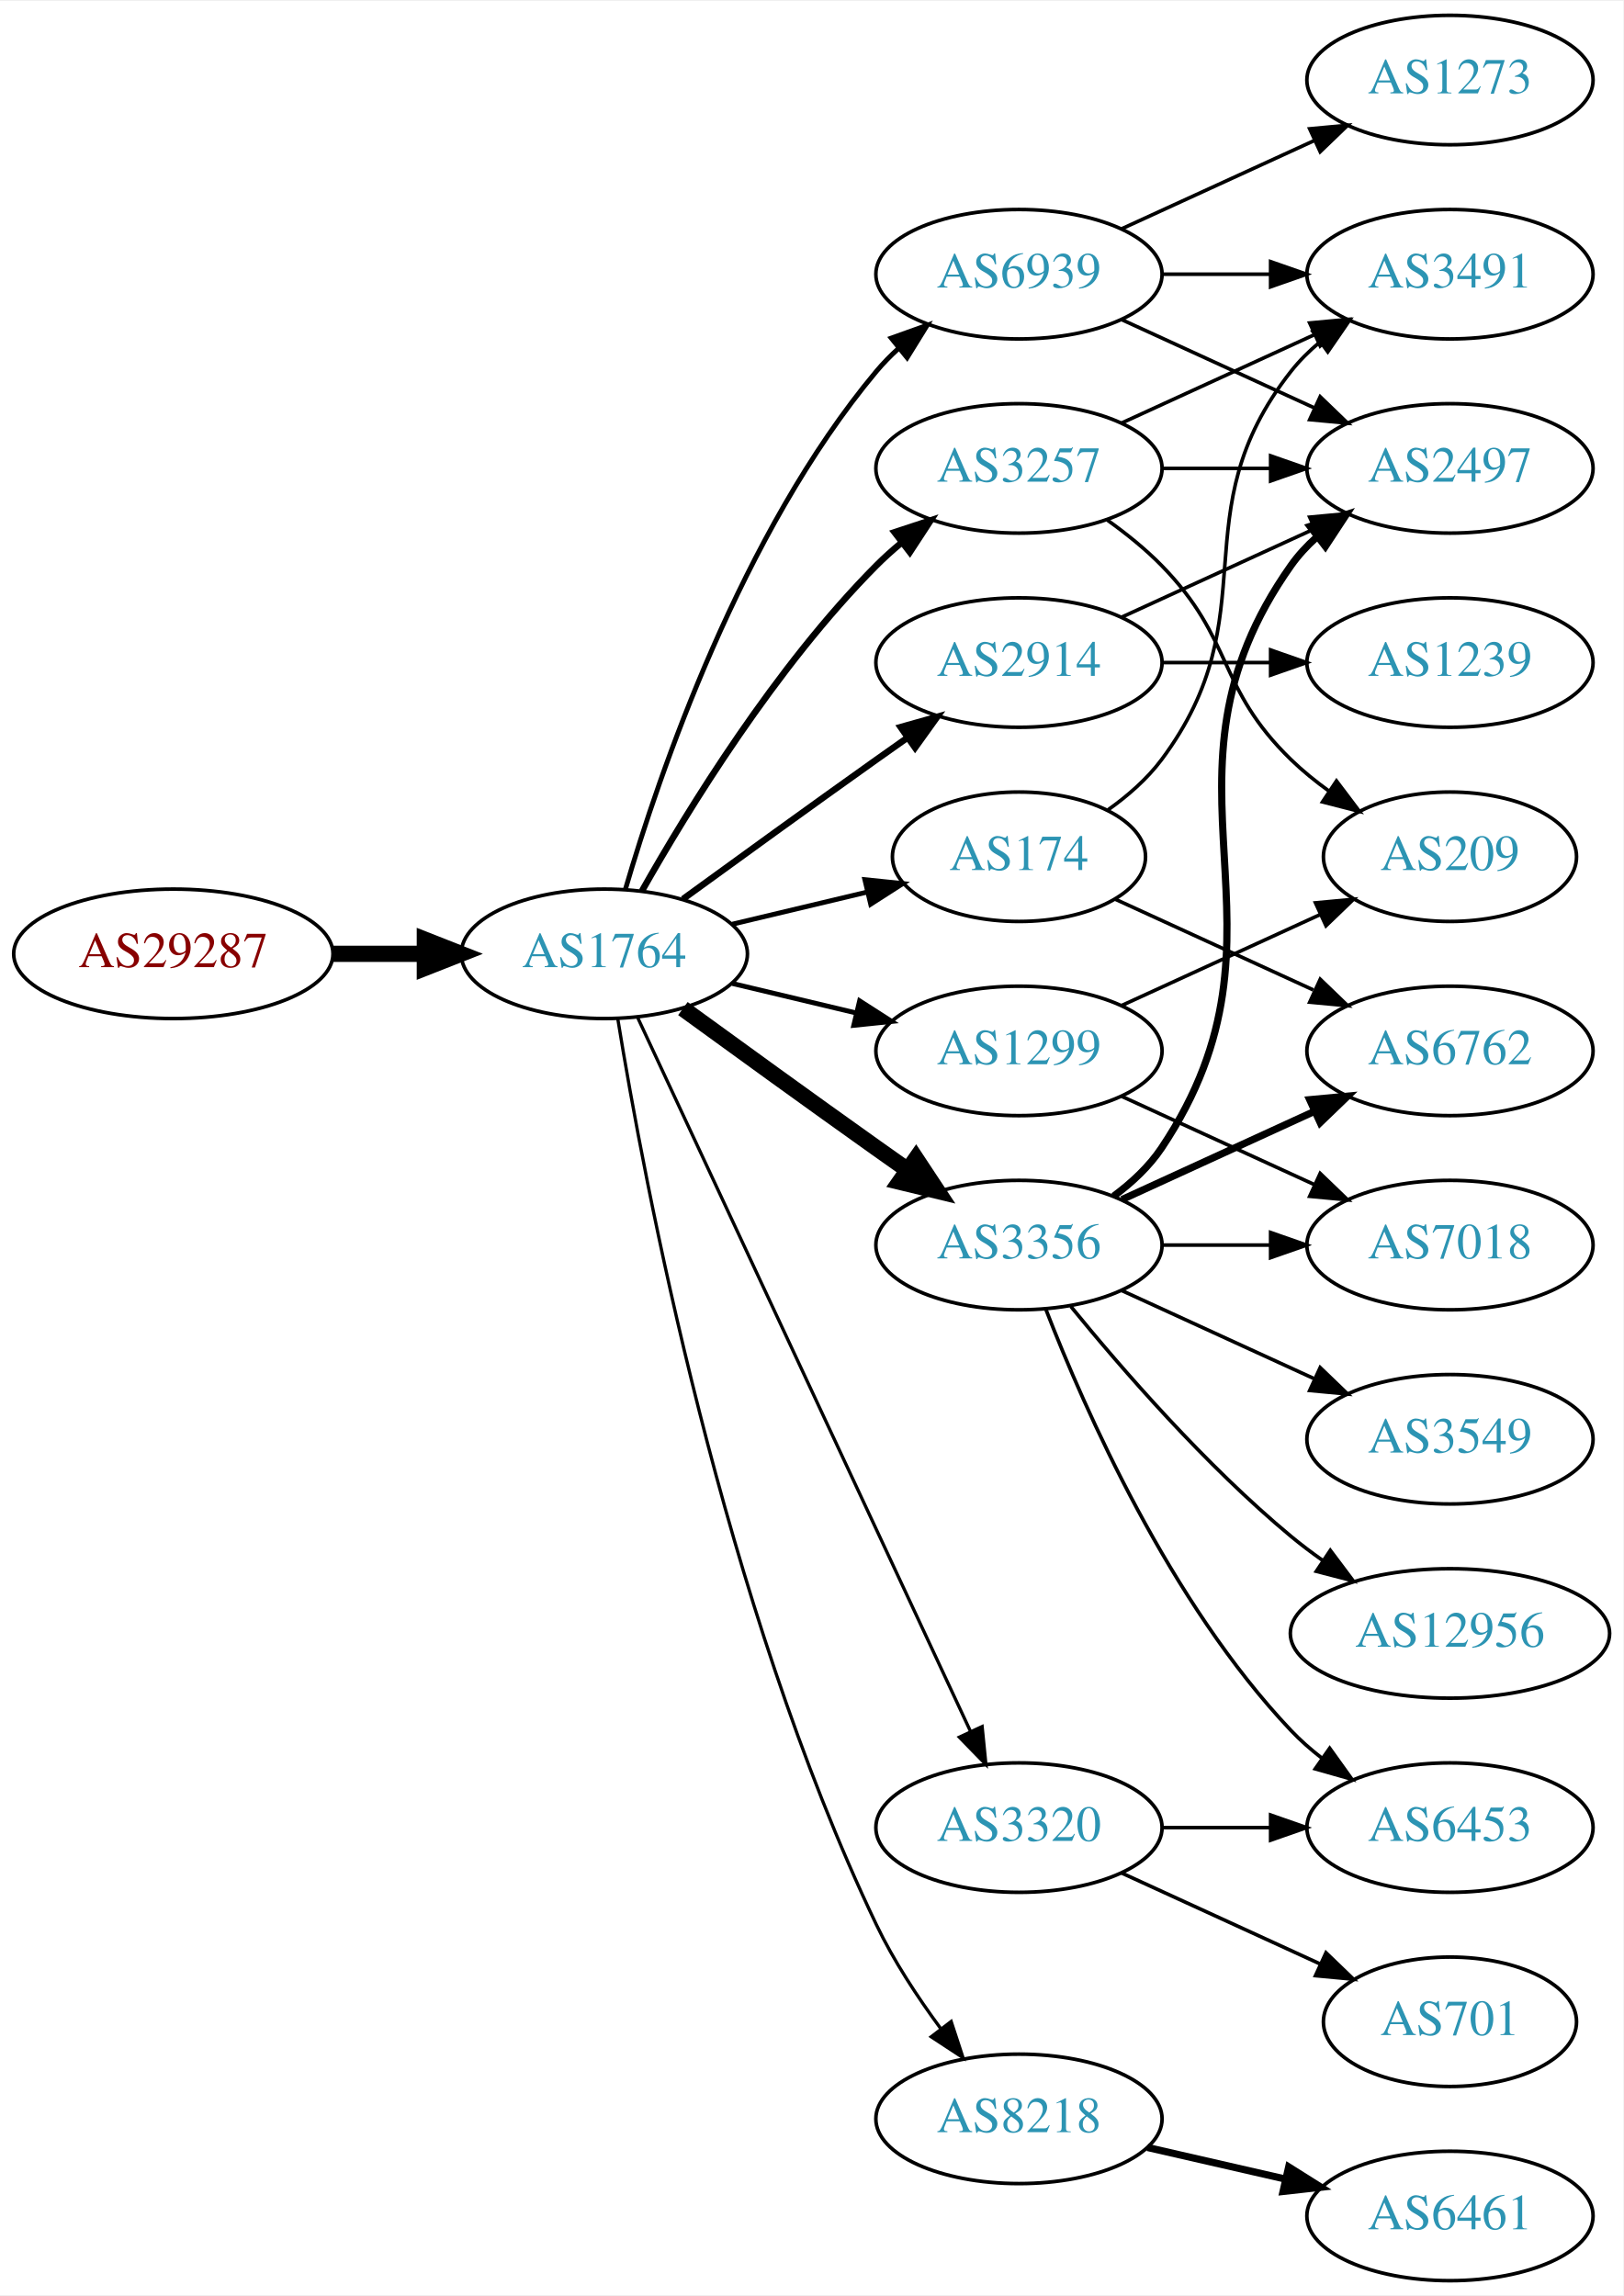
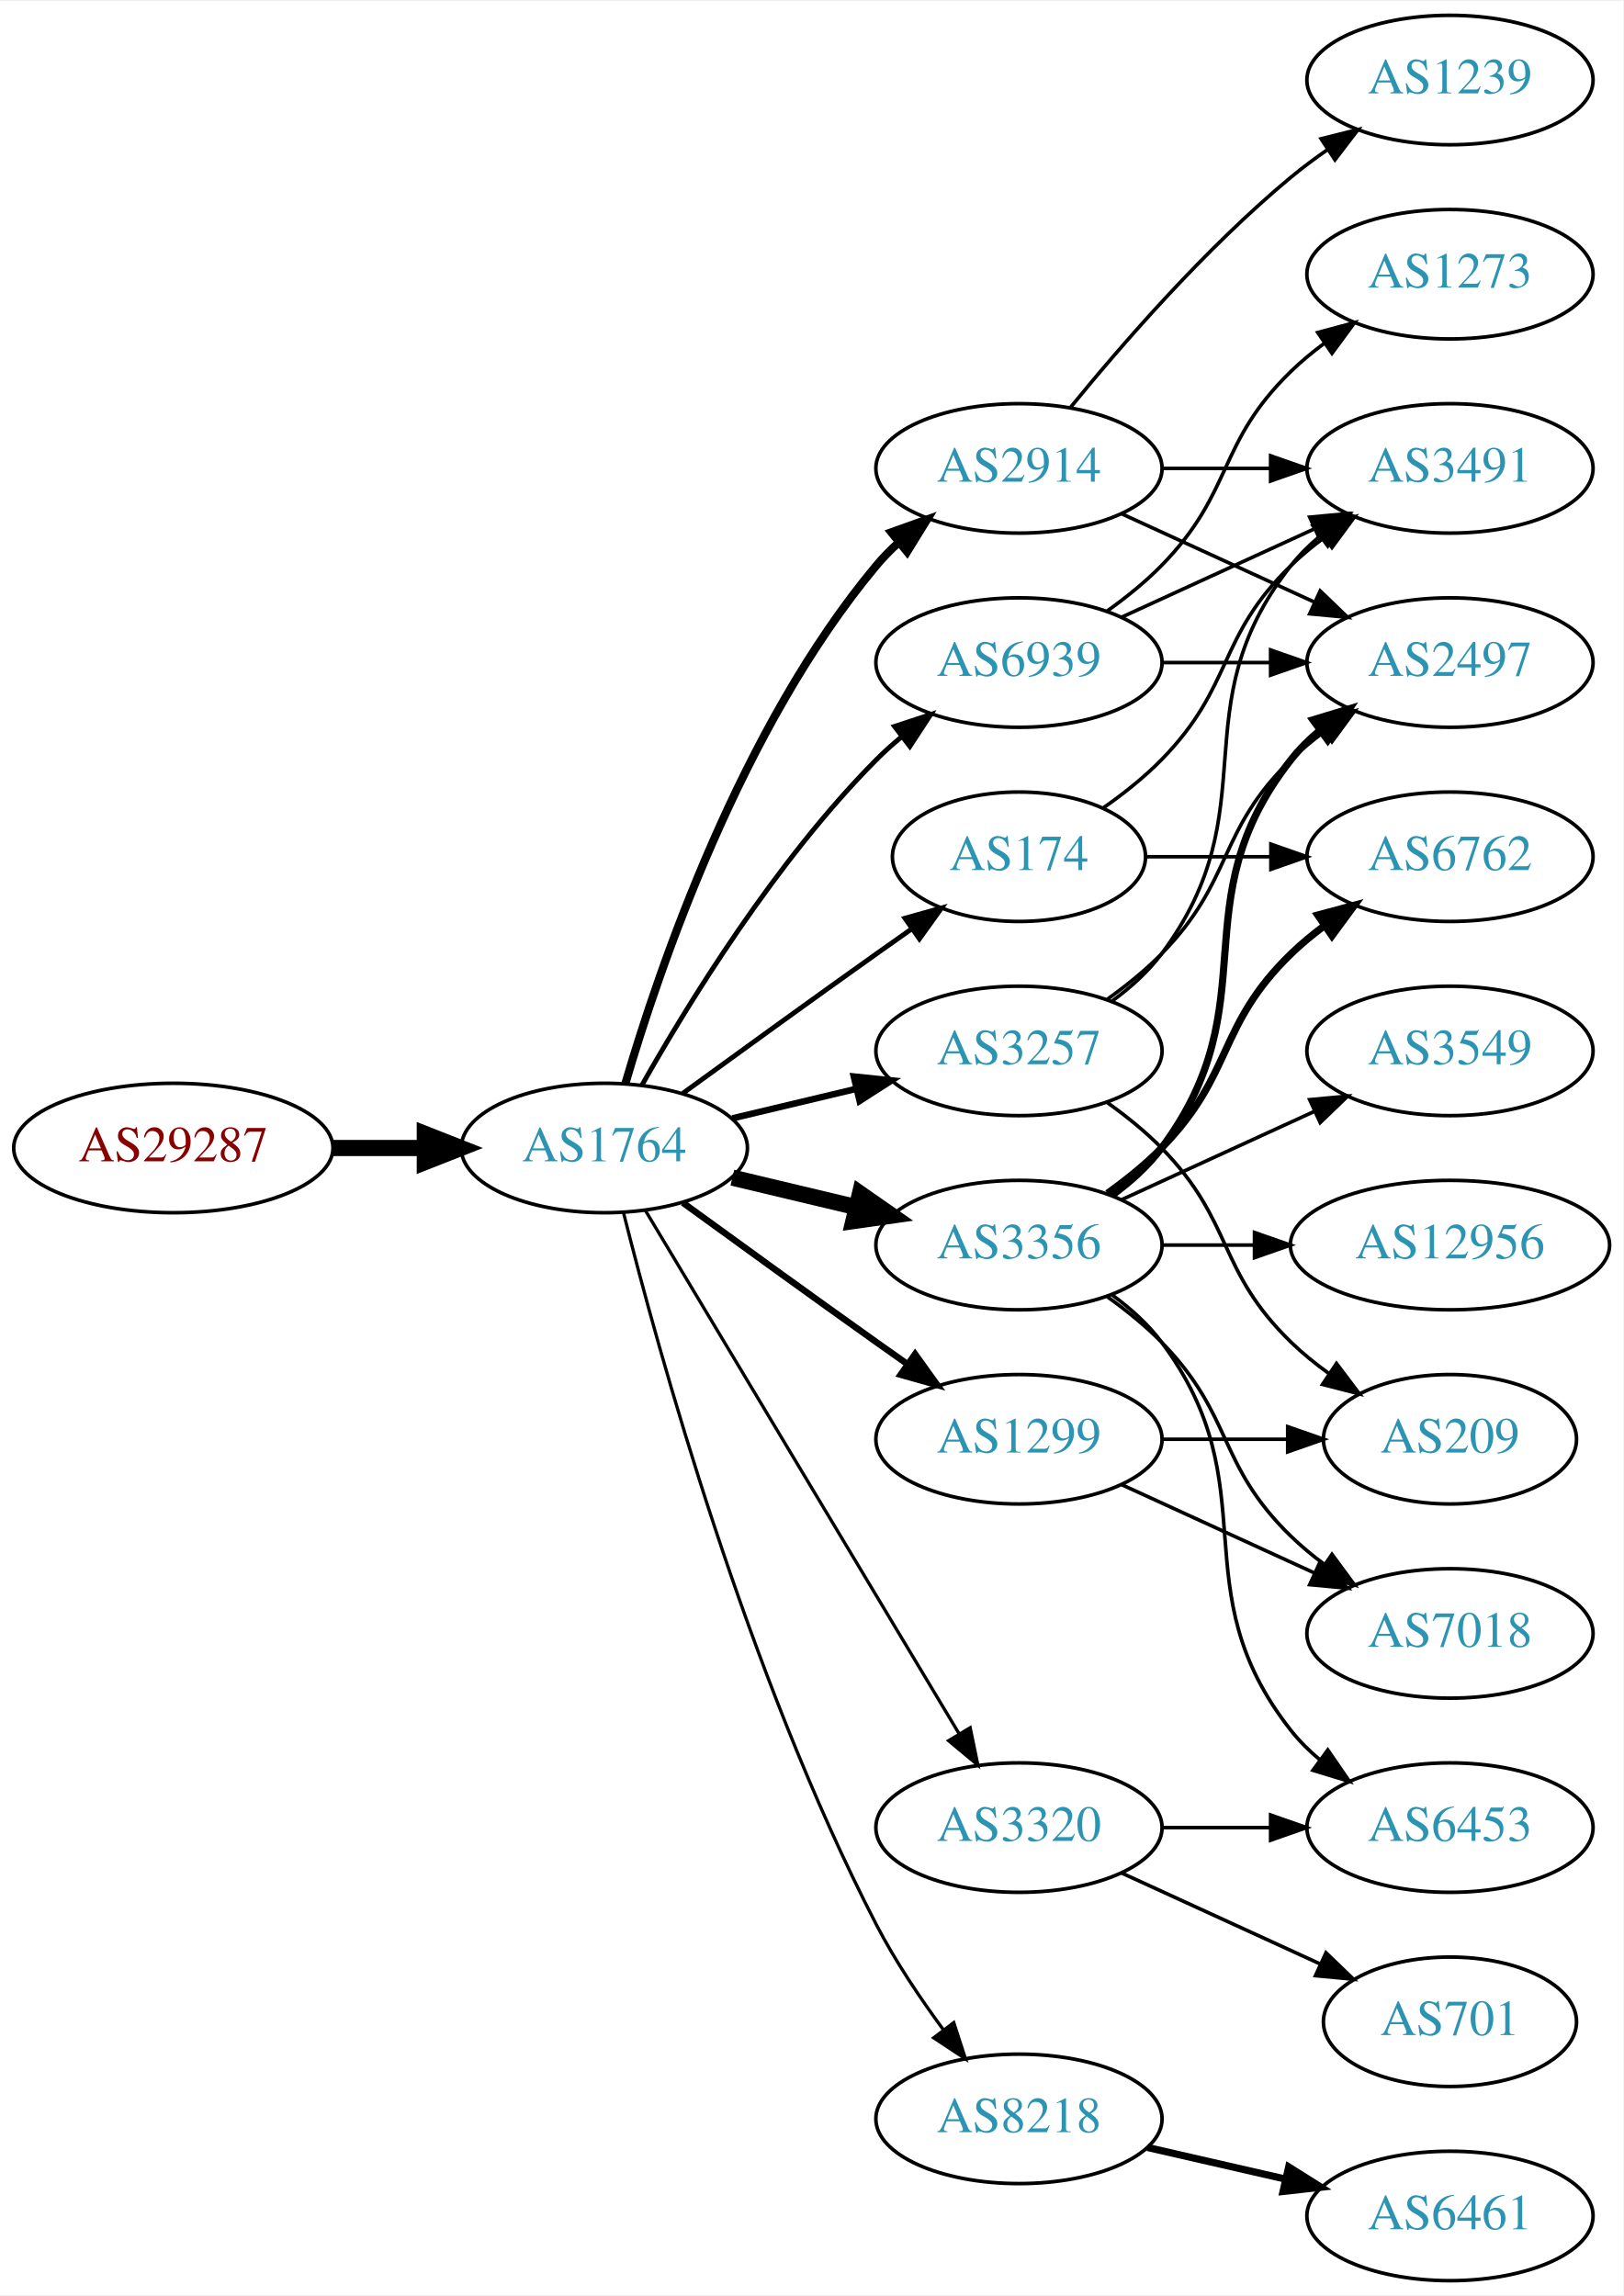
<svg xmlns="http://www.w3.org/2000/svg" xmlns:xlink="http://www.w3.org/1999/xlink" width="451pt" height="638pt" viewBox="0.00 0.00 451.37 638.00">
  <g id="graph0" class="graph" transform="scale(1 1) rotate(0) translate(4 634)">
    <polygon fill="white" stroke="none" points="-4,4 -4,-634 447.37,-634 447.37,4 -4,4" />
    <g id="node1" class="node">
      <g id="a_node1">
        <a xlink:href="/asn/29287" xlink:title="AS29287 ~ Wien Energie [AT]">
-           <ellipse fill="#ffffff" stroke="black" cx="44.196" cy="-369" rx="44.393" ry="18" />
-           <text text-anchor="middle" x="44.196" y="-365.3" font-family="Times,serif" font-size="14.00" fill="#880000">AS29287</text>
+           <ellipse fill="#ffffff" stroke="black" cx="44.196" cy="-315" rx="44.393" ry="18" />
+           <text text-anchor="middle" x="44.196" y="-311.3" font-family="Times,serif" font-size="14.00" fill="#880000">AS29287</text>
        </a>
      </g>
    </g>
    <g id="node2" class="node">
      <g id="a_node2">
        <a xlink:href="/asn/1764" xlink:title="AS1764 ~ NEXTLAYER-AS [AT]">
-           <ellipse fill="#ffffff" stroke="black" cx="164.039" cy="-369" rx="39.794" ry="18" />
-           <text text-anchor="middle" x="164.039" y="-365.3" font-family="Times,serif" font-size="14.00" fill="#2c94b3">AS1764</text>
+           <ellipse fill="#ffffff" stroke="black" cx="164.039" cy="-315" rx="39.794" ry="18" />
+           <text text-anchor="middle" x="164.039" y="-311.3" font-family="Times,serif" font-size="14.00" fill="#2c94b3">AS1764</text>
        </a>
      </g>
    </g>
    <g id="edge1" class="edge">
-       <path fill="none" stroke="black" stroke-width="4.5" d="M88.407,-369C96.72,-369 105.482,-369 113.965,-369" />
-       <polygon fill="black" stroke="black" stroke-width="4.5" points="114.123,-372.938 124.123,-369 114.123,-365.063 114.123,-372.938" />
+       <path fill="none" stroke="black" stroke-width="4.5" d="M88.407,-315C96.72,-315 105.482,-315 113.965,-315" />
+       <polygon fill="black" stroke="black" stroke-width="4.5" points="114.123,-318.938 124.123,-315 114.123,-311.063 114.123,-318.938" />
    </g>
    <g id="node3" class="node">
      <g id="a_node3">
        <a xlink:href="/asn/174" xlink:title="AS174 ~ Cogent Communications [US]">
          <ellipse fill="#ffffff" stroke="black" cx="279.332" cy="-396" rx="35.194" ry="18" />
          <text text-anchor="middle" x="279.332" y="-392.3" font-family="Times,serif" font-size="14.00" fill="#2c94b3">AS174</text>
        </a>
      </g>
    </g>
    <g id="edge2" class="edge">
-       <path fill="none" stroke="black" stroke-width="1.35" d="M199.646,-377.248C211.44,-380.058 224.745,-383.229 237.013,-386.153" />
-       <polygon fill="black" stroke="black" stroke-width="1.35" points="236.479,-389.624 247.018,-388.537 238.101,-382.814 236.479,-389.624" />
+       <path fill="none" stroke="black" stroke-width="1.35" d="M185.887,-330.222C200.821,-341.091 221.435,-356.025 239.685,-369 242.895,-371.282 246.264,-373.661 249.619,-376.018" />
+       <polygon fill="black" stroke="black" stroke-width="1.35" points="247.631,-378.899 257.83,-381.77 251.647,-373.166 247.631,-378.899" />
    </g>
    <g id="node4" class="node">
      <g id="a_node4">
        <a xlink:href="/asn/3356" xlink:title="AS3356 ~ Level 3 Parent, LLC [US]">
          <ellipse fill="#ffffff" stroke="black" cx="279.332" cy="-288" rx="39.794" ry="18" />
          <text text-anchor="middle" x="279.332" y="-284.3" font-family="Times,serif" font-size="14.00" fill="#2c94b3">AS3356</text>
        </a>
      </g>
    </g>
    <g id="edge3" class="edge">
-       <path fill="none" stroke="black" stroke-width="4.5" d="M185.887,-353.778C200.821,-342.909 221.435,-327.975 239.685,-315 242.506,-312.995 245.449,-310.915 248.397,-308.841" />
-       <polygon fill="black" stroke="black" stroke-width="4.5" points="250.694,-312.039 256.621,-303.074 246.173,-305.591 250.694,-312.039" />
+       <path fill="none" stroke="black" stroke-width="4.5" d="M199.646,-306.752C210.517,-304.162 222.671,-301.265 234.114,-298.538" />
+       <polygon fill="black" stroke="black" stroke-width="4.5" points="235.122,-302.346 243.936,-296.197 233.296,-294.685 235.122,-302.346" />
    </g>
    <g id="node5" class="node">
      <g id="a_node5">
+         <a xlink:href="/asn/2914" xlink:title="AS2914 ~ NTT America, Inc. [US]">
+           <ellipse fill="#ffffff" stroke="black" cx="279.332" cy="-504" rx="39.794" ry="18" />
+           <text text-anchor="middle" x="279.332" y="-500.3" font-family="Times,serif" font-size="14.00" fill="#2c94b3">AS2914</text>
+         </a>
+       </g>
+     </g>
+     <g id="edge4" class="edge">
+       <path fill="none" stroke="black" stroke-width="2.25" d="M169.913,-333.002C179.227,-364.844 202.043,-431.981 239.685,-477 241.555,-479.237 243.654,-481.374 245.88,-483.396" />
+       <polygon fill="black" stroke="black" stroke-width="2.25" points="243.823,-486.234 253.799,-489.804 248.227,-480.793 243.823,-486.234" />
+     </g>
+     <g id="node6" class="node">
+       <g id="a_node6">
+         <a xlink:href="/asn/3257" xlink:title="AS3257 ~ GTT [DE]">
+           <ellipse fill="#ffffff" stroke="black" cx="279.332" cy="-342" rx="39.794" ry="18" />
+           <text text-anchor="middle" x="279.332" y="-338.3" font-family="Times,serif" font-size="14.00" fill="#2c94b3">AS3257</text>
+         </a>
+       </g>
+     </g>
+     <g id="edge5" class="edge">
+       <path fill="none" stroke="black" stroke-width="1.8" d="M199.646,-323.248C210.517,-325.838 222.671,-328.735 234.114,-331.462" />
+       <polygon fill="black" stroke="black" stroke-width="1.8" points="233.397,-334.889 243.936,-333.803 235.02,-328.08 233.397,-334.889" />
+     </g>
+     <g id="node7" class="node">
+       <g id="a_node7">
+         <a xlink:href="/asn/1299" xlink:title="AS1299 ~ Telia Carrier [EU]">
+           <ellipse fill="#ffffff" stroke="black" cx="279.332" cy="-234" rx="39.794" ry="18" />
+           <text text-anchor="middle" x="279.332" y="-230.3" font-family="Times,serif" font-size="14.00" fill="#2c94b3">AS1299</text>
+         </a>
+       </g>
+     </g>
+     <g id="edge6" class="edge">
+       <path fill="none" stroke="black" stroke-width="1.8" d="M185.887,-299.778C200.821,-288.909 221.435,-273.975 239.685,-261 242.506,-258.995 245.449,-256.915 248.397,-254.841" />
+       <polygon fill="black" stroke="black" stroke-width="1.8" points="250.443,-257.681 256.621,-249.074 246.424,-251.95 250.443,-257.681" />
+     </g>
+     <g id="node8" class="node">
+       <g id="a_node8">
        <a xlink:href="/asn/8218" xlink:title="AS8218 ~ legacy Neotelecoms [FR]">
          <ellipse fill="#ffffff" stroke="black" cx="279.332" cy="-45" rx="39.794" ry="18" />
          <text text-anchor="middle" x="279.332" y="-41.3" font-family="Times,serif" font-size="14.00" fill="#2c94b3">AS8218</text>
        </a>
      </g>
    </g>
-     <g id="edge4" class="edge">
-       <path fill="none" stroke="black" stroke-width="0.9" d="M167.789,-350.86C175.026,-306.245 197.043,-188.311 239.685,-99 244.454,-89.013 251.08,-78.922 257.501,-70.21" />
-       <polygon fill="black" stroke="black" stroke-width="0.9" points="260.477,-72.081 263.777,-62.013 254.919,-67.825 260.477,-72.081" />
-     </g>
-     <g id="node6" class="node">
-       <g id="a_node6">
-         <a xlink:href="/asn/3257" xlink:title="AS3257 ~ GTT [DE]">
-           <ellipse fill="#ffffff" stroke="black" cx="279.332" cy="-504" rx="39.794" ry="18" />
-           <text text-anchor="middle" x="279.332" y="-500.3" font-family="Times,serif" font-size="14.00" fill="#2c94b3">AS3257</text>
-         </a>
-       </g>
-     </g>
-     <g id="edge5" class="edge">
-       <path fill="none" stroke="black" stroke-width="1.8" d="M174.498,-386.49C187.28,-409.096 211.712,-448.886 239.685,-477 241.796,-479.121 244.092,-481.188 246.477,-483.171" />
-       <polygon fill="black" stroke="black" stroke-width="1.8" points="244.73,-486.242 254.793,-489.556 248.993,-480.69 244.73,-486.242" />
-     </g>
-     <g id="node7" class="node">
-       <g id="a_node7">
-         <a xlink:href="/asn/2914" xlink:title="AS2914 ~ NTT America, Inc. [US]">
-           <ellipse fill="#ffffff" stroke="black" cx="279.332" cy="-450" rx="39.794" ry="18" />
-           <text text-anchor="middle" x="279.332" y="-446.3" font-family="Times,serif" font-size="14.00" fill="#2c94b3">AS2914</text>
-         </a>
-       </g>
-     </g>
-     <g id="edge6" class="edge">
-       <path fill="none" stroke="black" stroke-width="1.8" d="M185.887,-384.222C200.821,-395.091 221.435,-410.025 239.685,-423 242.506,-425.005 245.449,-427.085 248.397,-429.159" />
-       <polygon fill="black" stroke="black" stroke-width="1.8" points="246.424,-432.05 256.621,-434.926 250.443,-426.319 246.424,-432.05" />
-     </g>
-     <g id="node8" class="node">
-       <g id="a_node8">
-         <a xlink:href="/asn/6939" xlink:title="AS6939 ~ Hurricane Electric LLC [US]">
-           <ellipse fill="#ffffff" stroke="black" cx="279.332" cy="-558" rx="39.794" ry="18" />
-           <text text-anchor="middle" x="279.332" y="-554.3" font-family="Times,serif" font-size="14.00" fill="#2c94b3">AS6939</text>
-         </a>
-       </g>
-     </g>
    <g id="edge7" class="edge">
-       <path fill="none" stroke="black" stroke-width="1.35" d="M169.913,-387.002C179.227,-418.844 202.043,-485.981 239.685,-531 241.555,-533.237 243.654,-535.374 245.88,-537.396" />
-       <polygon fill="black" stroke="black" stroke-width="1.35" points="243.823,-540.234 253.799,-543.804 248.227,-534.793 243.823,-540.234" />
+       <path fill="none" stroke="black" stroke-width="0.9" d="M169.388,-296.934C178.942,-258.918 203.803,-168.439 239.685,-99 244.899,-88.91 251.823,-78.589 258.369,-69.709" />
+       <polygon fill="black" stroke="black" stroke-width="0.9" points="261.198,-71.771 264.461,-61.691 255.625,-67.536 261.198,-71.771" />
    </g>
    <g id="node9" class="node">
      <g id="a_node9">
-         <a xlink:href="/asn/1299" xlink:title="AS1299 ~ Telia Carrier [EU]">
-           <ellipse fill="#ffffff" stroke="black" cx="279.332" cy="-342" rx="39.794" ry="18" />
-           <text text-anchor="middle" x="279.332" y="-338.3" font-family="Times,serif" font-size="14.00" fill="#2c94b3">AS1299</text>
+         <a xlink:href="/asn/6939" xlink:title="AS6939 ~ Hurricane Electric LLC [US]">
+           <ellipse fill="#ffffff" stroke="black" cx="279.332" cy="-450" rx="39.794" ry="18" />
+           <text text-anchor="middle" x="279.332" y="-446.3" font-family="Times,serif" font-size="14.00" fill="#2c94b3">AS6939</text>
        </a>
      </g>
    </g>
    <g id="edge8" class="edge">
-       <path fill="none" stroke="black" stroke-width="1.35" d="M199.646,-360.752C210.517,-358.162 222.671,-355.265 234.114,-352.538" />
-       <polygon fill="black" stroke="black" stroke-width="1.35" points="235.02,-355.92 243.936,-350.197 233.397,-349.111 235.02,-355.92" />
+       <path fill="none" stroke="black" stroke-width="1.35" d="M174.498,-332.49C187.28,-355.096 211.712,-394.886 239.685,-423 241.796,-425.121 244.092,-427.188 246.477,-429.171" />
+       <polygon fill="black" stroke="black" stroke-width="1.35" points="244.73,-432.242 254.793,-435.556 248.993,-426.69 244.73,-432.242" />
    </g>
    <g id="node10" class="node">
      <g id="a_node10">
        <a xlink:href="/asn/3320" xlink:title="AS3320 ~ DTAG [DE]">
          <ellipse fill="#ffffff" stroke="black" cx="279.332" cy="-126" rx="39.794" ry="18" />
          <text text-anchor="middle" x="279.332" y="-122.3" font-family="Times,serif" font-size="14.00" fill="#2c94b3">AS3320</text>
        </a>
      </g>
    </g>
    <g id="edge9" class="edge">
-       <path fill="none" stroke="black" stroke-width="0.9" d="M173.369,-351.132C193.059,-308.899 242.559,-202.728 265.849,-152.773" />
-       <polygon fill="black" stroke="black" stroke-width="0.9" points="269.088,-154.109 270.141,-143.567 262.744,-151.151 269.088,-154.109" />
+       <path fill="none" stroke="black" stroke-width="0.9" d="M175.494,-297.558C195.475,-264.225 239.18,-191.314 262.666,-152.134" />
+       <polygon fill="black" stroke="black" stroke-width="0.9" points="265.762,-153.776 267.902,-143.4 259.758,-150.177 265.762,-153.776" />
    </g>
    <g id="node11" class="node">
      <g id="a_node11">
        <a xlink:href="/asn/3491" xlink:title="AS3491 ~ PCCW Global, Inc. [US]">
-           <ellipse fill="#ffffff" stroke="black" cx="399.174" cy="-558" rx="39.794" ry="18" />
-           <text text-anchor="middle" x="399.174" y="-554.3" font-family="Times,serif" font-size="14.00" fill="#2c94b3">AS3491</text>
+           <ellipse fill="#ffffff" stroke="black" cx="399.174" cy="-504" rx="39.794" ry="18" />
+           <text text-anchor="middle" x="399.174" y="-500.3" font-family="Times,serif" font-size="14.00" fill="#2c94b3">AS3491</text>
        </a>
      </g>
    </g>
    <g id="edge10" class="edge">
-       <path fill="none" stroke="black" d="M304.058,-409.011C309.555,-412.919 314.963,-417.622 318.978,-423 349.249,-463.542 323.679,-491.246 354.978,-531 357.303,-533.953 360.047,-536.67 363.006,-539.147" />
-       <polygon fill="black" stroke="black" points="361.065,-542.064 371.203,-545.145 365.199,-536.415 361.065,-542.064" />
+       <path fill="none" stroke="black" d="M302.714,-409.532C308.356,-413.49 314.17,-418.086 318.978,-423 339.151,-443.617 334.285,-456.906 354.978,-477 357.823,-479.763 360.997,-482.386 364.297,-484.834" />
+       <polygon fill="black" stroke="black" points="362.414,-487.786 372.645,-490.538 366.363,-482.006 362.414,-487.786" />
    </g>
    <g id="node12" class="node">
      <g id="a_node12">
        <a xlink:href="/asn/6762" xlink:title="AS6762 ~ TELECOM ITALIA SPARKLE S.p.A. [IT]">
-           <ellipse fill="#ffffff" stroke="black" cx="399.174" cy="-342" rx="39.794" ry="18" />
-           <text text-anchor="middle" x="399.174" y="-338.3" font-family="Times,serif" font-size="14.00" fill="#2c94b3">AS6762</text>
+           <ellipse fill="#ffffff" stroke="black" cx="399.174" cy="-396" rx="39.794" ry="18" />
+           <text text-anchor="middle" x="399.174" y="-392.3" font-family="Times,serif" font-size="14.00" fill="#2c94b3">AS6762</text>
        </a>
      </g>
    </g>
    <g id="edge11" class="edge">
-       <path fill="none" stroke="black" d="M306.193,-384.149C322.313,-376.762 343.316,-367.138 361.181,-358.952" />
-       <polygon fill="black" stroke="black" points="363.099,-361.923 370.732,-354.575 360.183,-355.559 363.099,-361.923" />
-     </g>
-     <g id="edge13" class="edge">
-       <path fill="none" stroke="black" stroke-width="2" d="M307.96,-300.661C323.917,-307.973 344.188,-317.261 361.471,-325.181" />
-       <polygon fill="black" stroke="black" stroke-width="2" points="360.169,-328.435 370.718,-329.419 363.085,-322.071 360.169,-328.435" />
+       <path fill="none" stroke="black" d="M314.733,-396C325.557,-396 337.725,-396 349.352,-396" />
+       <polygon fill="black" stroke="black" points="349.383,-399.5 359.383,-396 349.383,-392.5 349.383,-399.5" />
+     </g>
+     <g id="edge15" class="edge">
+       <path fill="none" stroke="black" stroke-width="2" d="M303.926,-302.389C309.182,-306.148 314.513,-310.437 318.978,-315 339.151,-335.617 334.285,-348.906 354.978,-369 357.823,-371.763 360.997,-374.386 364.297,-376.834" />
+       <polygon fill="black" stroke="black" stroke-width="2" points="362.414,-379.786 372.645,-382.538 366.363,-374.006 362.414,-379.786" />
    </g>
    <g id="node13" class="node">
      <g id="a_node13">
-         <a xlink:href="/asn/2497" xlink:title="AS2497 ~ Internet Initiative Japan Inc. [JP]">
-           <ellipse fill="#ffffff" stroke="black" cx="399.174" cy="-504" rx="39.794" ry="18" />
-           <text text-anchor="middle" x="399.174" y="-500.3" font-family="Times,serif" font-size="14.00" fill="#2c94b3">AS2497</text>
+         <a xlink:href="/asn/12956" xlink:title="AS12956 ~ TELXIUS [ES]">
+           <ellipse fill="#ffffff" stroke="black" cx="399.174" cy="-288" rx="44.393" ry="18" />
+           <text text-anchor="middle" x="399.174" y="-284.3" font-family="Times,serif" font-size="14.00" fill="#2c94b3">AS12956</text>
        </a>
      </g>
    </g>
    <g id="edge12" class="edge">
-       <path fill="none" stroke="black" stroke-width="2" d="M305.651,-301.607C310.707,-305.351 315.518,-309.831 318.978,-315 360.003,-376.294 312.399,-416.775 354.978,-477 356.969,-479.816 359.356,-482.401 361.972,-484.76" />
-       <polygon fill="black" stroke="black" stroke-width="2" points="360.271,-487.865 370.34,-491.162 364.525,-482.306 360.271,-487.865" />
+       <path fill="none" stroke="black" d="M319.244,-288C327.347,-288 336.022,-288 344.548,-288" />
+       <polygon fill="black" stroke="black" points="344.826,-291.5 354.826,-288 344.826,-284.5 344.826,-291.5" />
    </g>
    <g id="node14" class="node">
      <g id="a_node14">
-         <a xlink:href="/asn/3549" xlink:title="AS3549 ~ Level 3 Parent, LLC [US]">
-           <ellipse fill="#ffffff" stroke="black" cx="399.174" cy="-234" rx="39.794" ry="18" />
-           <text text-anchor="middle" x="399.174" y="-230.3" font-family="Times,serif" font-size="14.00" fill="#2c94b3">AS3549</text>
-         </a>
-       </g>
-     </g>
-     <g id="edge14" class="edge">
-       <path fill="none" stroke="black" d="M307.96,-275.339C323.917,-268.027 344.188,-258.739 361.471,-250.819" />
-       <polygon fill="black" stroke="black" points="363.085,-253.929 370.718,-246.581 360.169,-247.565 363.085,-253.929" />
+         <a xlink:href="/asn/7018" xlink:title="AS7018 ~ AT&amp;T Services, Inc. [US]">
+           <ellipse fill="#ffffff" stroke="black" cx="399.174" cy="-180" rx="39.794" ry="18" />
+           <text text-anchor="middle" x="399.174" y="-176.3" font-family="Times,serif" font-size="14.00" fill="#2c94b3">AS7018</text>
+         </a>
+       </g>
+     </g>
+     <g id="edge13" class="edge">
+       <path fill="none" stroke="black" d="M303.926,-273.611C309.182,-269.852 314.513,-265.563 318.978,-261 339.151,-240.383 334.285,-227.094 354.978,-207 357.823,-204.237 360.997,-201.614 364.297,-199.166" />
+       <polygon fill="black" stroke="black" points="366.363,-201.994 372.645,-193.462 362.414,-196.214 366.363,-201.994" />
    </g>
    <g id="node15" class="node">
      <g id="a_node15">
        <a xlink:href="/asn/6453" xlink:title="AS6453 ~ TATA COMMUNICATIONS (AMERICA) INC [US]">
          <ellipse fill="#ffffff" stroke="black" cx="399.174" cy="-126" rx="39.794" ry="18" />
          <text text-anchor="middle" x="399.174" y="-122.3" font-family="Times,serif" font-size="14.00" fill="#2c94b3">AS6453</text>
        </a>
      </g>
    </g>
-     <g id="edge15" class="edge">
-       <path fill="none" stroke="black" d="M286.855,-270.006C297.605,-242.272 321.262,-188.571 354.978,-153 357.564,-150.272 360.481,-147.706 363.55,-145.323" />
-       <polygon fill="black" stroke="black" points="365.728,-148.07 371.898,-139.457 361.704,-142.342 365.728,-148.07" />
+     <g id="edge14" class="edge">
+       <path fill="none" stroke="black" d="M305.262,-274.118C310.338,-270.389 315.256,-265.984 318.978,-261 349.249,-220.458 323.679,-192.754 354.978,-153 357.303,-150.047 360.047,-147.33 363.006,-144.853" />
+       <polygon fill="black" stroke="black" points="365.199,-147.585 371.203,-138.855 361.065,-141.936 365.199,-147.585" />
    </g>
    <g id="node16" class="node">
      <g id="a_node16">
-         <a xlink:href="/asn/7018" xlink:title="AS7018 ~ AT&amp;T Services, Inc. [US]">
-           <ellipse fill="#ffffff" stroke="black" cx="399.174" cy="-288" rx="39.794" ry="18" />
-           <text text-anchor="middle" x="399.174" y="-284.3" font-family="Times,serif" font-size="14.00" fill="#2c94b3">AS7018</text>
+         <a xlink:href="/asn/2497" xlink:title="AS2497 ~ Internet Initiative Japan Inc. [JP]">
+           <ellipse fill="#ffffff" stroke="black" cx="399.174" cy="-450" rx="39.794" ry="18" />
+           <text text-anchor="middle" x="399.174" y="-446.3" font-family="Times,serif" font-size="14.00" fill="#2c94b3">AS2497</text>
        </a>
      </g>
    </g>
    <g id="edge16" class="edge">
-       <path fill="none" stroke="black" d="M319.244,-288C328.798,-288 339.147,-288 349.11,-288" />
-       <polygon fill="black" stroke="black" points="349.302,-291.5 359.302,-288 349.302,-284.5 349.302,-291.5" />
+       <path fill="none" stroke="black" stroke-width="2" d="M305.262,-301.882C310.338,-305.611 315.256,-310.016 318.978,-315 349.249,-355.542 323.679,-383.246 354.978,-423 357.303,-425.953 360.047,-428.67 363.006,-431.147" />
+       <polygon fill="black" stroke="black" stroke-width="2" points="361.065,-434.064 371.203,-437.145 365.199,-428.415 361.065,-434.064" />
    </g>
    <g id="node17" class="node">
      <g id="a_node17">
-         <a xlink:href="/asn/12956" xlink:title="AS12956 ~ TELXIUS [ES]">
-           <ellipse fill="#ffffff" stroke="black" cx="399.174" cy="-180" rx="44.393" ry="18" />
-           <text text-anchor="middle" x="399.174" y="-176.3" font-family="Times,serif" font-size="14.00" fill="#2c94b3">AS12956</text>
+         <a xlink:href="/asn/3549" xlink:title="AS3549 ~ Level 3 Parent, LLC [US]">
+           <ellipse fill="#ffffff" stroke="black" cx="399.174" cy="-342" rx="39.794" ry="18" />
+           <text text-anchor="middle" x="399.174" y="-338.3" font-family="Times,serif" font-size="14.00" fill="#2c94b3">AS3549</text>
        </a>
      </g>
    </g>
    <g id="edge17" class="edge">
-       <path fill="none" stroke="black" d="M293.751,-270.935C307.865,-253.625 331.28,-226.655 354.978,-207 357.716,-204.729 360.659,-202.506 363.677,-200.37" />
-       <polygon fill="black" stroke="black" points="365.903,-203.092 372.266,-194.621 362.009,-197.275 365.903,-203.092" />
+       <path fill="none" stroke="black" d="M307.96,-300.661C323.917,-307.973 344.188,-317.261 361.471,-325.181" />
+       <polygon fill="black" stroke="black" points="360.169,-328.435 370.718,-329.419 363.085,-322.071 360.169,-328.435" />
+     </g>
+     <g id="edge18" class="edge">
+       <path fill="none" stroke="black" d="M319.244,-504C328.798,-504 339.147,-504 349.11,-504" />
+       <polygon fill="black" stroke="black" points="349.302,-507.5 359.302,-504 349.302,-500.5 349.302,-507.5" />
+     </g>
+     <g id="edge20" class="edge">
+       <path fill="none" stroke="black" d="M307.96,-491.339C323.917,-484.027 344.188,-474.739 361.471,-466.819" />
+       <polygon fill="black" stroke="black" points="363.085,-469.929 370.718,-462.581 360.169,-463.565 363.085,-469.929" />
    </g>
    <g id="node18" class="node">
      <g id="a_node18">
+         <a xlink:href="/asn/1239" xlink:title="AS1239 ~ Sprint [US]">
+           <ellipse fill="#ffffff" stroke="black" cx="399.174" cy="-612" rx="39.794" ry="18" />
+           <text text-anchor="middle" x="399.174" y="-608.3" font-family="Times,serif" font-size="14.00" fill="#2c94b3">AS1239</text>
+         </a>
+       </g>
+     </g>
+     <g id="edge19" class="edge">
+       <path fill="none" stroke="black" d="M293.751,-521.065C307.865,-538.375 331.28,-565.345 354.978,-585 358.194,-587.668 361.695,-590.27 365.265,-592.741" />
+       <polygon fill="black" stroke="black" points="363.343,-595.666 373.622,-598.236 367.189,-589.817 363.343,-595.666" />
+     </g>
+     <g id="edge21" class="edge">
+       <path fill="none" stroke="black" d="M305.262,-355.882C310.338,-359.611 315.256,-364.016 318.978,-369 349.249,-409.542 323.679,-437.246 354.978,-477 357.303,-479.953 360.047,-482.67 363.006,-485.147" />
+       <polygon fill="black" stroke="black" points="361.065,-488.064 371.203,-491.145 365.199,-482.415 361.065,-488.064" />
+     </g>
+     <g id="edge23" class="edge">
+       <path fill="none" stroke="black" d="M303.926,-356.389C309.182,-360.148 314.513,-364.437 318.978,-369 339.151,-389.617 334.285,-402.906 354.978,-423 357.823,-425.763 360.997,-428.386 364.297,-430.834" />
+       <polygon fill="black" stroke="black" points="362.414,-433.786 372.645,-436.538 366.363,-428.006 362.414,-433.786" />
+     </g>
+     <g id="node19" class="node">
+       <g id="a_node19">
+         <a xlink:href="/asn/209" xlink:title="AS209 ~ CenturyLink Communications, LLC [US]">
+           <ellipse fill="#ffffff" stroke="black" cx="399.174" cy="-234" rx="35.194" ry="18" />
+           <text text-anchor="middle" x="399.174" y="-230.3" font-family="Times,serif" font-size="14.00" fill="#2c94b3">AS209</text>
+         </a>
+       </g>
+     </g>
+     <g id="edge22" class="edge">
+       <path fill="none" stroke="black" d="M303.926,-327.611C309.182,-323.852 314.513,-319.563 318.978,-315 339.151,-294.383 334.285,-281.094 354.978,-261 358.206,-257.866 361.857,-254.911 365.635,-252.188" />
+       <polygon fill="black" stroke="black" points="367.614,-255.075 373.995,-246.617 363.732,-249.25 367.614,-255.075" />
+     </g>
+     <g id="edge26" class="edge">
+       <path fill="none" stroke="black" d="M307.96,-221.339C323.917,-214.027 344.188,-204.739 361.471,-196.819" />
+       <polygon fill="black" stroke="black" points="363.085,-199.929 370.718,-192.581 360.169,-193.565 363.085,-199.929" />
+     </g>
+     <g id="edge25" class="edge">
+       <path fill="none" stroke="black" d="M319.244,-234C330.331,-234 342.491,-234 353.873,-234" />
+       <polygon fill="black" stroke="black" points="354.055,-237.5 364.055,-234 354.055,-230.5 354.055,-237.5" />
+     </g>
+     <g id="node20" class="node">
+       <g id="a_node20">
        <a xlink:href="/asn/6461" xlink:title="AS6461 ~ Zayo Bandwidth [US]">
          <ellipse fill="#ffffff" stroke="black" cx="399.174" cy="-18" rx="39.794" ry="18" />
          <text text-anchor="middle" x="399.174" y="-14.3" font-family="Times,serif" font-size="14.00" fill="#2c94b3">AS6461</text>
        </a>
      </g>
    </g>
-     <g id="edge18" class="edge">
+     <g id="edge24" class="edge">
      <path fill="none" stroke="black" stroke-width="2" d="M315.051,-37.045C327.051,-34.296 340.672,-31.175 353.364,-28.267" />
      <polygon fill="black" stroke="black" stroke-width="2" points="354.33,-31.636 363.296,-25.991 352.767,-24.813 354.33,-31.636" />
    </g>
-     <g id="edge19" class="edge">
-       <path fill="none" stroke="black" d="M307.96,-516.661C323.917,-523.973 344.188,-533.261 361.471,-541.181" />
-       <polygon fill="black" stroke="black" points="360.169,-544.435 370.718,-545.419 363.085,-538.071 360.169,-544.435" />
-     </g>
-     <g id="edge21" class="edge">
-       <path fill="none" stroke="black" d="M319.244,-504C328.798,-504 339.147,-504 349.11,-504" />
-       <polygon fill="black" stroke="black" points="349.302,-507.5 359.302,-504 349.302,-500.5 349.302,-507.5" />
-     </g>
-     <g id="node19" class="node">
-       <g id="a_node19">
-         <a xlink:href="/asn/209" xlink:title="AS209 ~ CenturyLink Communications, LLC [US]">
-           <ellipse fill="#ffffff" stroke="black" cx="399.174" cy="-396" rx="35.194" ry="18" />
-           <text text-anchor="middle" x="399.174" y="-392.3" font-family="Times,serif" font-size="14.00" fill="#2c94b3">AS209</text>
-         </a>
-       </g>
-     </g>
-     <g id="edge20" class="edge">
-       <path fill="none" stroke="black" d="M303.926,-489.611C309.182,-485.852 314.513,-481.563 318.978,-477 339.151,-456.383 334.285,-443.094 354.978,-423 358.206,-419.866 361.857,-416.911 365.635,-414.188" />
-       <polygon fill="black" stroke="black" points="367.614,-417.075 373.995,-408.617 363.732,-411.25 367.614,-417.075" />
-     </g>
-     <g id="edge23" class="edge">
+     <g id="edge27" class="edge">
      <path fill="none" stroke="black" d="M307.96,-462.661C323.917,-469.973 344.188,-479.261 361.471,-487.181" />
      <polygon fill="black" stroke="black" points="360.169,-490.435 370.718,-491.419 363.085,-484.071 360.169,-490.435" />
    </g>
-     <g id="node20" class="node">
-       <g id="a_node20">
-         <a xlink:href="/asn/1239" xlink:title="AS1239 ~ Sprint [US]">
-           <ellipse fill="#ffffff" stroke="black" cx="399.174" cy="-450" rx="39.794" ry="18" />
-           <text text-anchor="middle" x="399.174" y="-446.3" font-family="Times,serif" font-size="14.00" fill="#2c94b3">AS1239</text>
-         </a>
-       </g>
-     </g>
-     <g id="edge22" class="edge">
+     <g id="edge28" class="edge">
      <path fill="none" stroke="black" d="M319.244,-450C328.798,-450 339.147,-450 349.11,-450" />
      <polygon fill="black" stroke="black" points="349.302,-453.5 359.302,-450 349.302,-446.5 349.302,-453.5" />
-     </g>
-     <g id="edge26" class="edge">
-       <path fill="none" stroke="black" d="M319.244,-558C328.798,-558 339.147,-558 349.11,-558" />
-       <polygon fill="black" stroke="black" points="349.302,-561.5 359.302,-558 349.302,-554.5 349.302,-561.5" />
-     </g>
-     <g id="edge24" class="edge">
-       <path fill="none" stroke="black" d="M307.96,-545.339C323.917,-538.027 344.188,-528.739 361.471,-520.819" />
-       <polygon fill="black" stroke="black" points="363.085,-523.929 370.718,-516.581 360.169,-517.565 363.085,-523.929" />
    </g>
    <g id="node21" class="node">
      <g id="a_node21">
        <a xlink:href="/asn/1273" xlink:title="AS1273 ~ Vodafone Group PLC [EU]">
-           <ellipse fill="#ffffff" stroke="black" cx="399.174" cy="-612" rx="39.794" ry="18" />
-           <text text-anchor="middle" x="399.174" y="-608.3" font-family="Times,serif" font-size="14.00" fill="#2c94b3">AS1273</text>
-         </a>
-       </g>
-     </g>
-     <g id="edge25" class="edge">
-       <path fill="none" stroke="black" d="M307.96,-570.661C323.917,-577.973 344.188,-587.261 361.471,-595.181" />
-       <polygon fill="black" stroke="black" points="360.169,-598.435 370.718,-599.419 363.085,-592.071 360.169,-598.435" />
-     </g>
-     <g id="edge27" class="edge">
-       <path fill="none" stroke="black" d="M307.96,-329.339C323.917,-322.027 344.188,-312.739 361.471,-304.819" />
-       <polygon fill="black" stroke="black" points="363.085,-307.929 370.718,-300.581 360.169,-301.565 363.085,-307.929" />
-     </g>
-     <g id="edge28" class="edge">
-       <path fill="none" stroke="black" d="M307.96,-354.661C324.377,-362.183 345.358,-371.798 362.955,-379.861" />
-       <polygon fill="black" stroke="black" points="361.783,-383.174 372.332,-384.158 364.7,-376.811 361.783,-383.174" />
+           <ellipse fill="#ffffff" stroke="black" cx="399.174" cy="-558" rx="39.794" ry="18" />
+           <text text-anchor="middle" x="399.174" y="-554.3" font-family="Times,serif" font-size="14.00" fill="#2c94b3">AS1273</text>
+         </a>
+       </g>
+     </g>
+     <g id="edge29" class="edge">
+       <path fill="none" stroke="black" d="M303.926,-464.389C309.182,-468.148 314.513,-472.437 318.978,-477 339.151,-497.617 334.285,-510.906 354.978,-531 357.823,-533.763 360.997,-536.386 364.297,-538.834" />
+       <polygon fill="black" stroke="black" points="362.414,-541.786 372.645,-544.538 366.363,-536.006 362.414,-541.786" />
    </g>
    <g id="edge30" class="edge">
      <path fill="none" stroke="black" d="M319.244,-126C328.798,-126 339.147,-126 349.11,-126" />
      <polygon fill="black" stroke="black" points="349.302,-129.5 359.302,-126 349.302,-122.5 349.302,-129.5" />
    </g>
    <g id="node22" class="node">
      <g id="a_node22">
        <a xlink:href="/asn/701" xlink:title="AS701 ~ UUNET [US]">
          <ellipse fill="#ffffff" stroke="black" cx="399.174" cy="-72" rx="35.194" ry="18" />
          <text text-anchor="middle" x="399.174" y="-68.3" font-family="Times,serif" font-size="14.00" fill="#2c94b3">AS701</text>
        </a>
      </g>
    </g>
-     <g id="edge29" class="edge">
+     <g id="edge31" class="edge">
      <path fill="none" stroke="black" d="M307.96,-113.339C324.377,-105.817 345.358,-96.202 362.955,-88.139" />
      <polygon fill="black" stroke="black" points="364.7,-91.189 372.332,-83.842 361.783,-84.826 364.7,-91.189" />
    </g>
  </g>
</svg>
